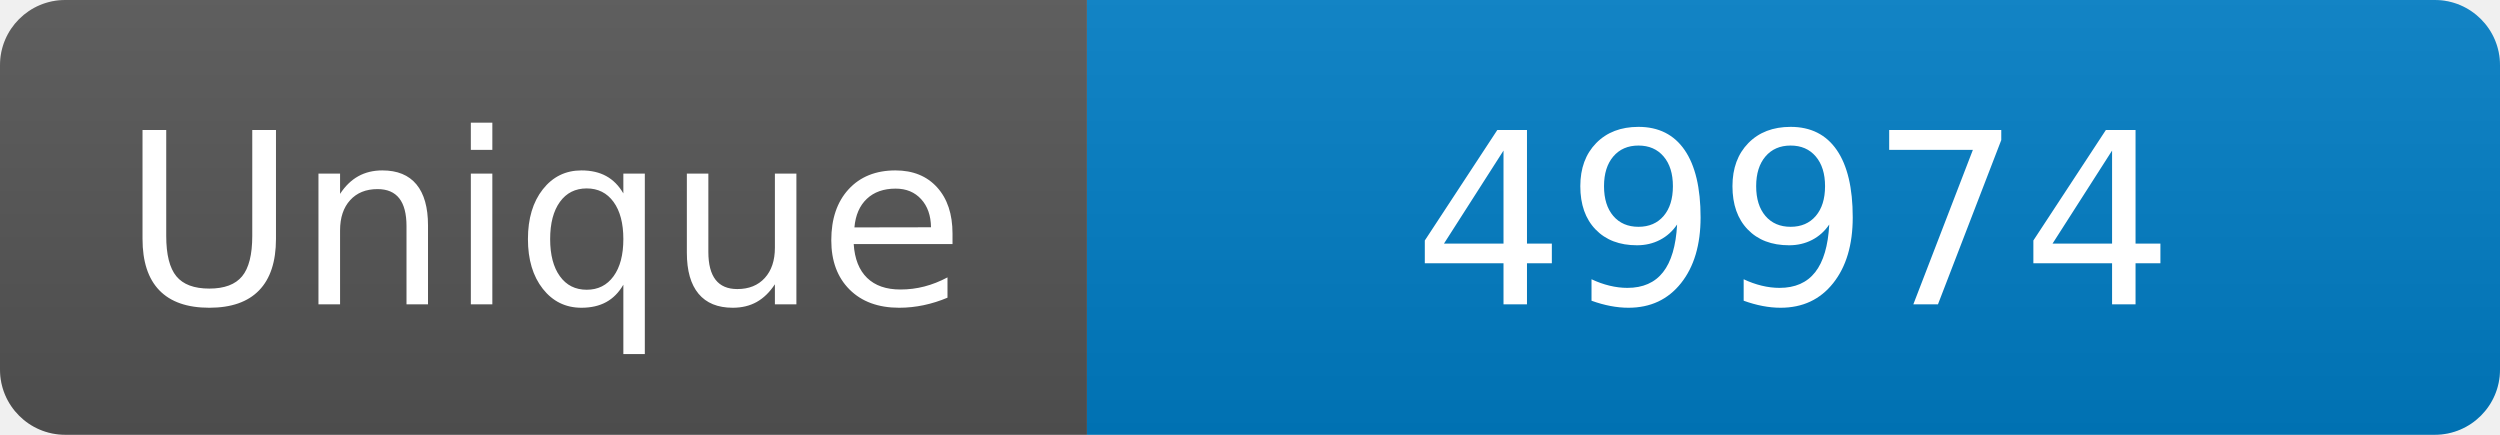
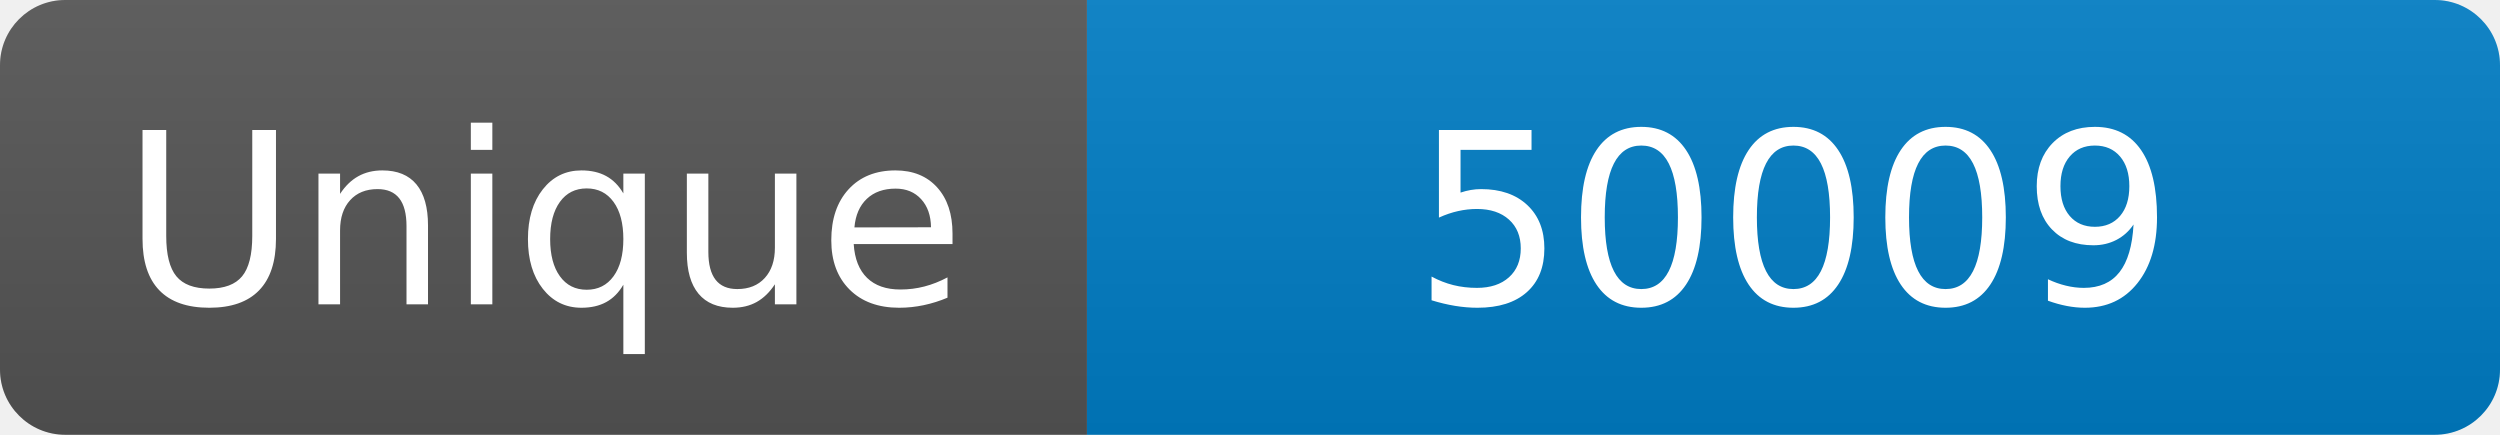
<svg xmlns="http://www.w3.org/2000/svg" width="115" height="20" role="img" aria-label="Maintained?: yes">
  <linearGradient id="s" x2="0" y2="100%">
    <stop offset="0" stop-color="#bbb" stop-opacity=".1" />
    <stop offset="1" stop-opacity=".1" />
  </linearGradient>
  <clipPath id="r">
    <rect width="115" height="20" rx="3" fill="#fff" />
  </clipPath>
  <g clip-path="url(#r)">
    <rect width="50" height="20" fill="#555" />
    <rect x="50" width="160" height="20" fill="#007ec6" />
    <rect width="115" height="20" fill="url(#s)" />
  </g>
  <g fill="#fff" text-anchor="middle" font-family="Verdana,Geneva,DejaVu Sans,sans-serif" font-size="110">
    <text x="250" y="140" transform="scale(.1)" fill="#fff">Unique</text>
-     <text x="825" y="140" transform="scale(.1)" fill="#fff">49974</text>
+     <text x="825" y="140" transform="scale(.1)" fill="#fff">50009</text>
  </g>
</svg>
